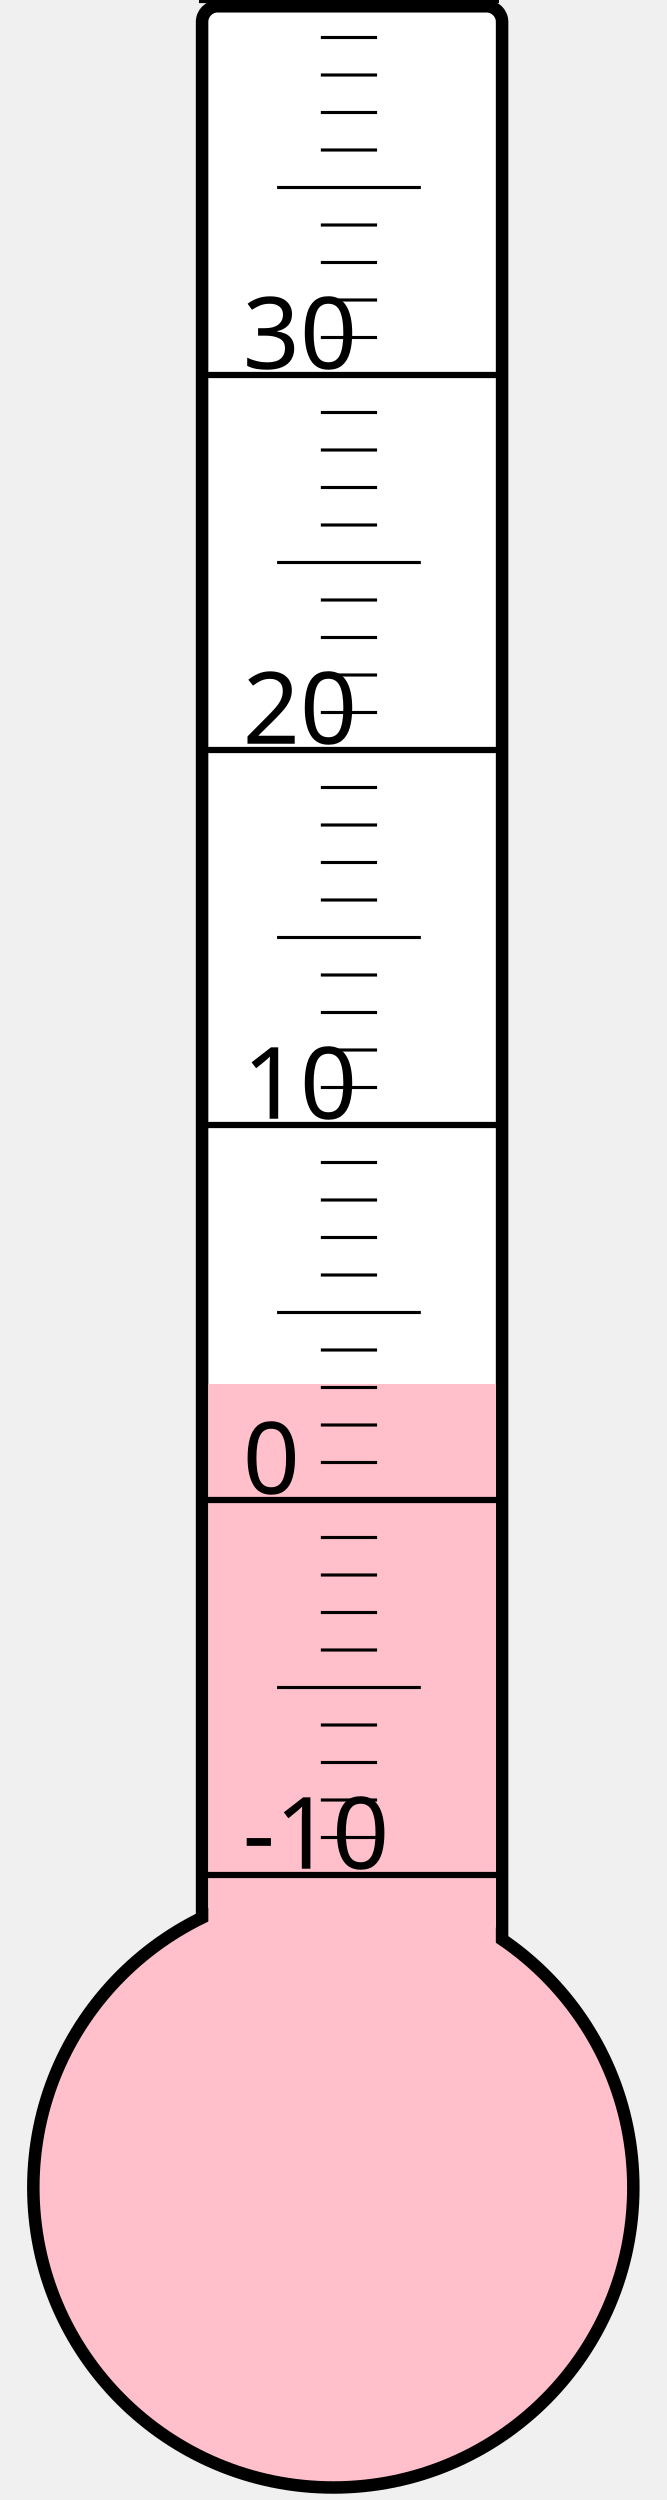
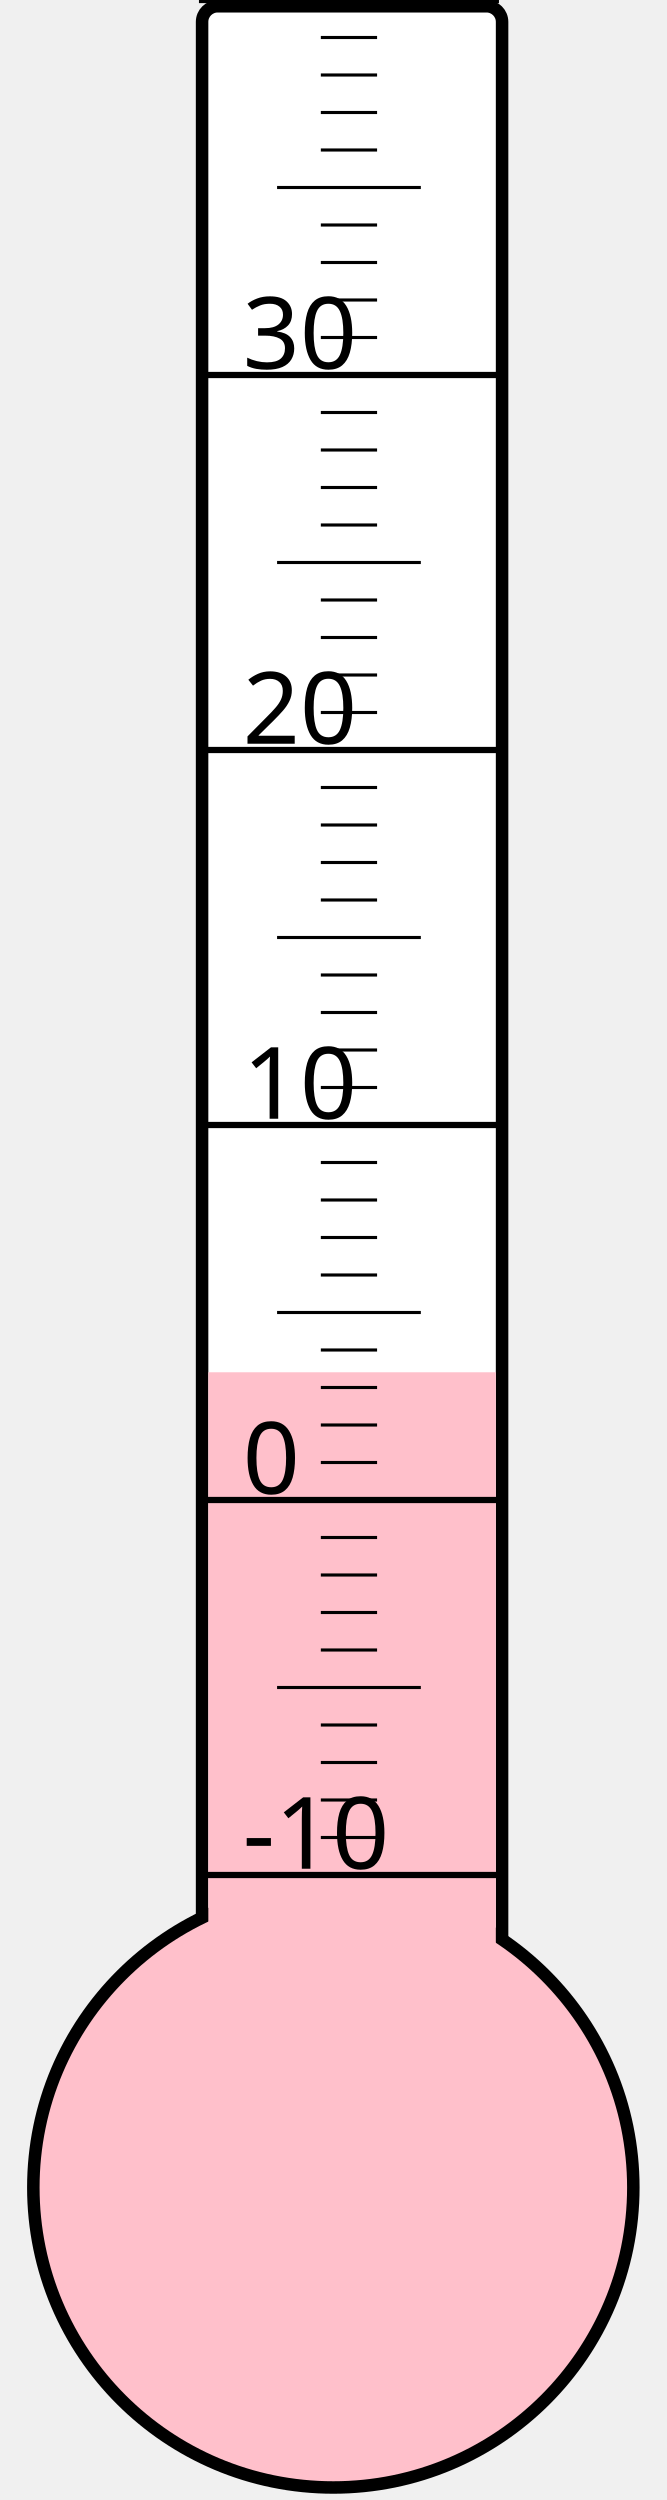
<svg xmlns="http://www.w3.org/2000/svg" width="40px" height="150px" viewBox="0 0 200 800">
  <rect width="200" height="800" x="0" y="0" style="fill: #ffffeb; fill-opacity: 0;" />
  <rect width="96" height="680" x="58" y="2" rx="5" ry="5" style="fill: white; fill-opacity: 1; stroke: black; stroke-width: 4;" />
  <circle cx="100" cy="700" r="96" style="fill: pink; stroke: black; stroke-width: 4;" />
-   <rect width="92" height="257.125" x="60" y="442.875" style="fill: pink; fill-opacity: 1; stroke-width: 0;" />
+   <rect width="92" height="260.875" x="60" y="439.125" style="fill: pink; fill-opacity: 1; stroke-width: 0;" />
  <text x="71" y="598" style="font-family: sans-serif; font-size: 24pt;">-10</text>
  <text x="71" y="478" style="font-family: sans-serif; font-size: 24pt;">0</text>
  <text x="71" y="358" style="font-family: sans-serif; font-size: 24pt;">10</text>
  <text x="71" y="238" style="font-family: sans-serif; font-size: 24pt;">20</text>
  <text x="71" y="118" style="font-family: sans-serif; font-size: 24pt;">30</text>
  <g style="stroke: black;">
    <line x1="57" y1="600" x2="153" y2="600" style="stroke-width: 2;" />
    <line x1="96" y1="588" x2="114" y2="588" style="stroke-width: 1;" />
    <line x1="96" y1="576" x2="114" y2="576" style="stroke-width: 1;" />
    <line x1="96" y1="564" x2="114" y2="564" style="stroke-width: 1;" />
    <line x1="96" y1="552" x2="114" y2="552" style="stroke-width: 1;" />
    <line x1="82" y1="540" x2="128" y2="540" style="stroke-width: 1;" />
    <line x1="96" y1="528" x2="114" y2="528" style="stroke-width: 1;" />
    <line x1="96" y1="516" x2="114" y2="516" style="stroke-width: 1;" />
    <line x1="96" y1="504" x2="114" y2="504" style="stroke-width: 1;" />
    <line x1="96" y1="492" x2="114" y2="492" style="stroke-width: 1;" />
    <line x1="57" y1="480" x2="153" y2="480" style="stroke-width: 2;" />
    <line x1="96" y1="468" x2="114" y2="468" style="stroke-width: 1;" />
    <line x1="96" y1="456" x2="114" y2="456" style="stroke-width: 1;" />
    <line x1="96" y1="444" x2="114" y2="444" style="stroke-width: 1;" />
    <line x1="96" y1="432" x2="114" y2="432" style="stroke-width: 1;" />
    <line x1="82" y1="420" x2="128" y2="420" style="stroke-width: 1;" />
    <line x1="96" y1="408" x2="114" y2="408" style="stroke-width: 1;" />
    <line x1="96" y1="396" x2="114" y2="396" style="stroke-width: 1;" />
    <line x1="96" y1="384" x2="114" y2="384" style="stroke-width: 1;" />
    <line x1="96" y1="372" x2="114" y2="372" style="stroke-width: 1;" />
    <line x1="57" y1="360" x2="153" y2="360" style="stroke-width: 2;" />
    <line x1="96" y1="348" x2="114" y2="348" style="stroke-width: 1;" />
    <line x1="96" y1="336" x2="114" y2="336" style="stroke-width: 1;" />
    <line x1="96" y1="324" x2="114" y2="324" style="stroke-width: 1;" />
    <line x1="96" y1="312" x2="114" y2="312" style="stroke-width: 1;" />
    <line x1="82" y1="300" x2="128" y2="300" style="stroke-width: 1;" />
    <line x1="96" y1="288" x2="114" y2="288" style="stroke-width: 1;" />
    <line x1="96" y1="276" x2="114" y2="276" style="stroke-width: 1;" />
    <line x1="96" y1="264" x2="114" y2="264" style="stroke-width: 1;" />
    <line x1="96" y1="252" x2="114" y2="252" style="stroke-width: 1;" />
    <line x1="57" y1="240" x2="153" y2="240" style="stroke-width: 2;" />
    <line x1="96" y1="228" x2="114" y2="228" style="stroke-width: 1;" />
    <line x1="96" y1="216" x2="114" y2="216" style="stroke-width: 1;" />
    <line x1="96" y1="204" x2="114" y2="204" style="stroke-width: 1;" />
    <line x1="96" y1="192" x2="114" y2="192" style="stroke-width: 1;" />
    <line x1="82" y1="180" x2="128" y2="180" style="stroke-width: 1;" />
    <line x1="96" y1="168" x2="114" y2="168" style="stroke-width: 1;" />
    <line x1="96" y1="156" x2="114" y2="156" style="stroke-width: 1;" />
    <line x1="96" y1="144" x2="114" y2="144" style="stroke-width: 1;" />
    <line x1="96" y1="132" x2="114" y2="132" style="stroke-width: 1;" />
    <line x1="57" y1="120" x2="153" y2="120" style="stroke-width: 2;" />
    <line x1="96" y1="108" x2="114" y2="108" style="stroke-width: 1;" />
    <line x1="96" y1="96" x2="114" y2="96" style="stroke-width: 1;" />
    <line x1="96" y1="84" x2="114" y2="84" style="stroke-width: 1;" />
    <line x1="96" y1="72" x2="114" y2="72" style="stroke-width: 1;" />
    <line x1="82" y1="60" x2="128" y2="60" style="stroke-width: 1;" />
    <line x1="96" y1="48" x2="114" y2="48" style="stroke-width: 1;" />
    <line x1="96" y1="36" x2="114" y2="36" style="stroke-width: 1;" />
    <line x1="96" y1="24" x2="114" y2="24" style="stroke-width: 1;" />
    <line x1="96" y1="12" x2="114" y2="12" style="stroke-width: 1;" />
    <line x1="57" y1="0" x2="153" y2="0" style="stroke-width: 2;" />
  </g>
</svg>
